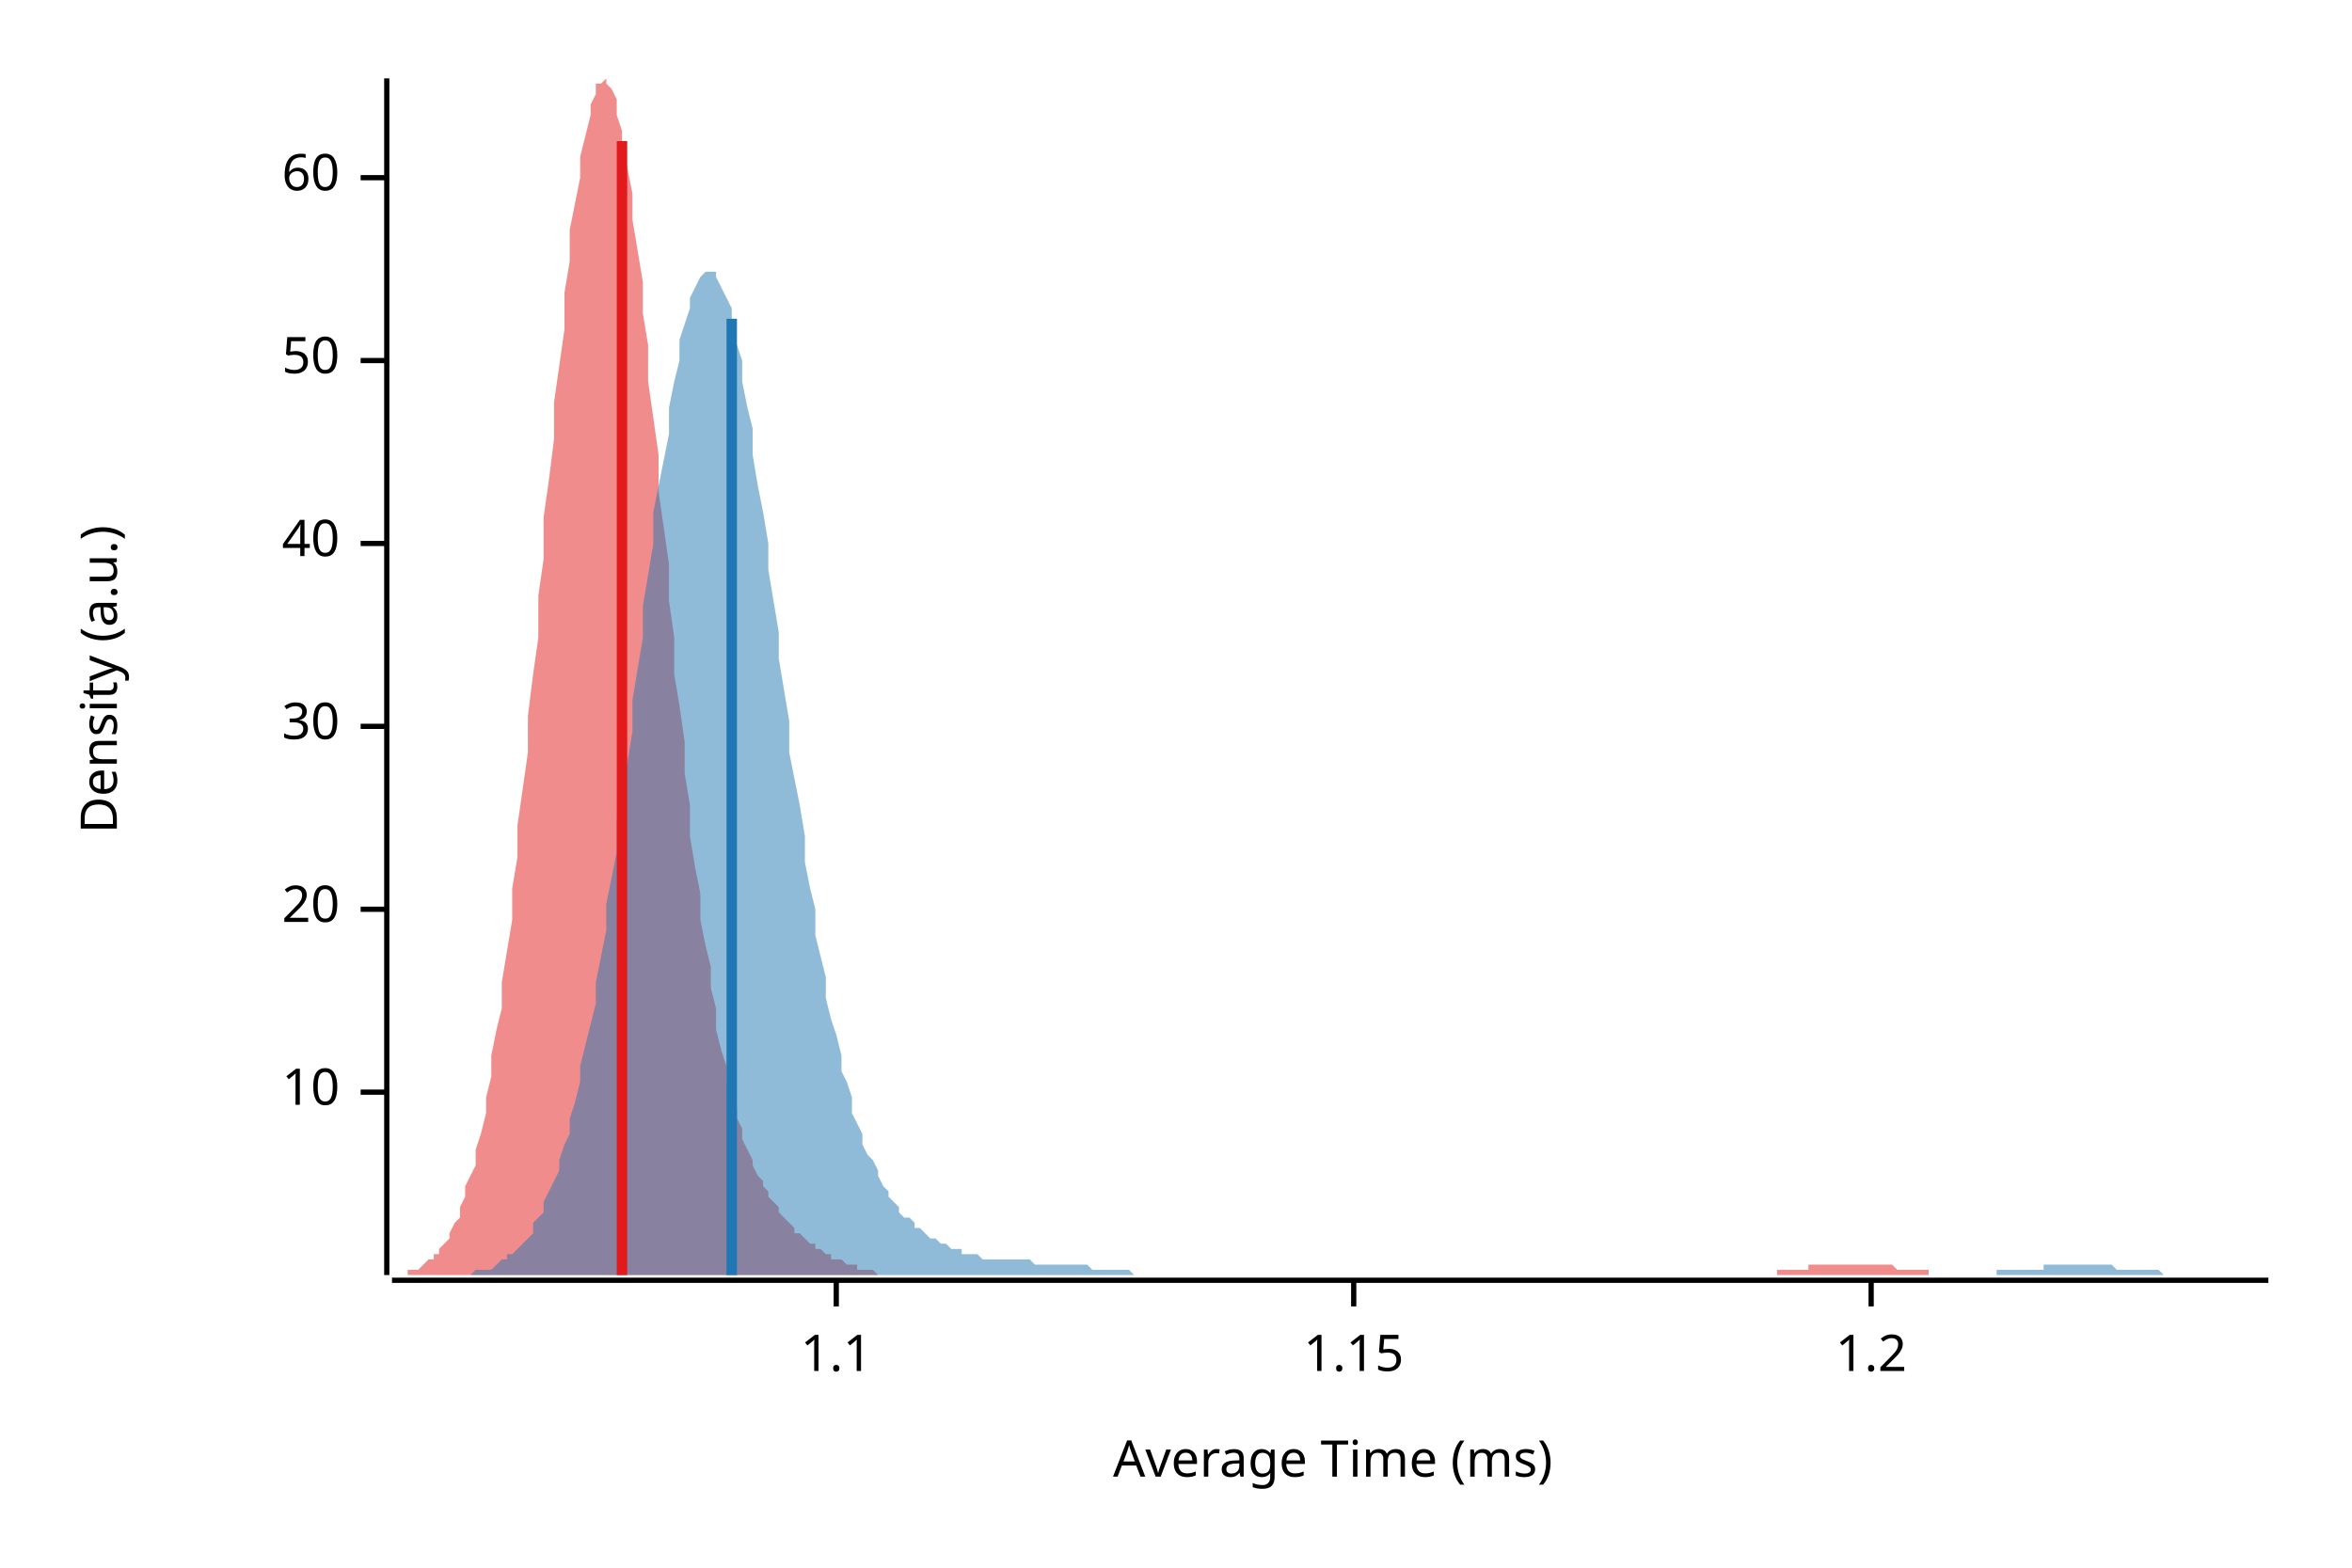
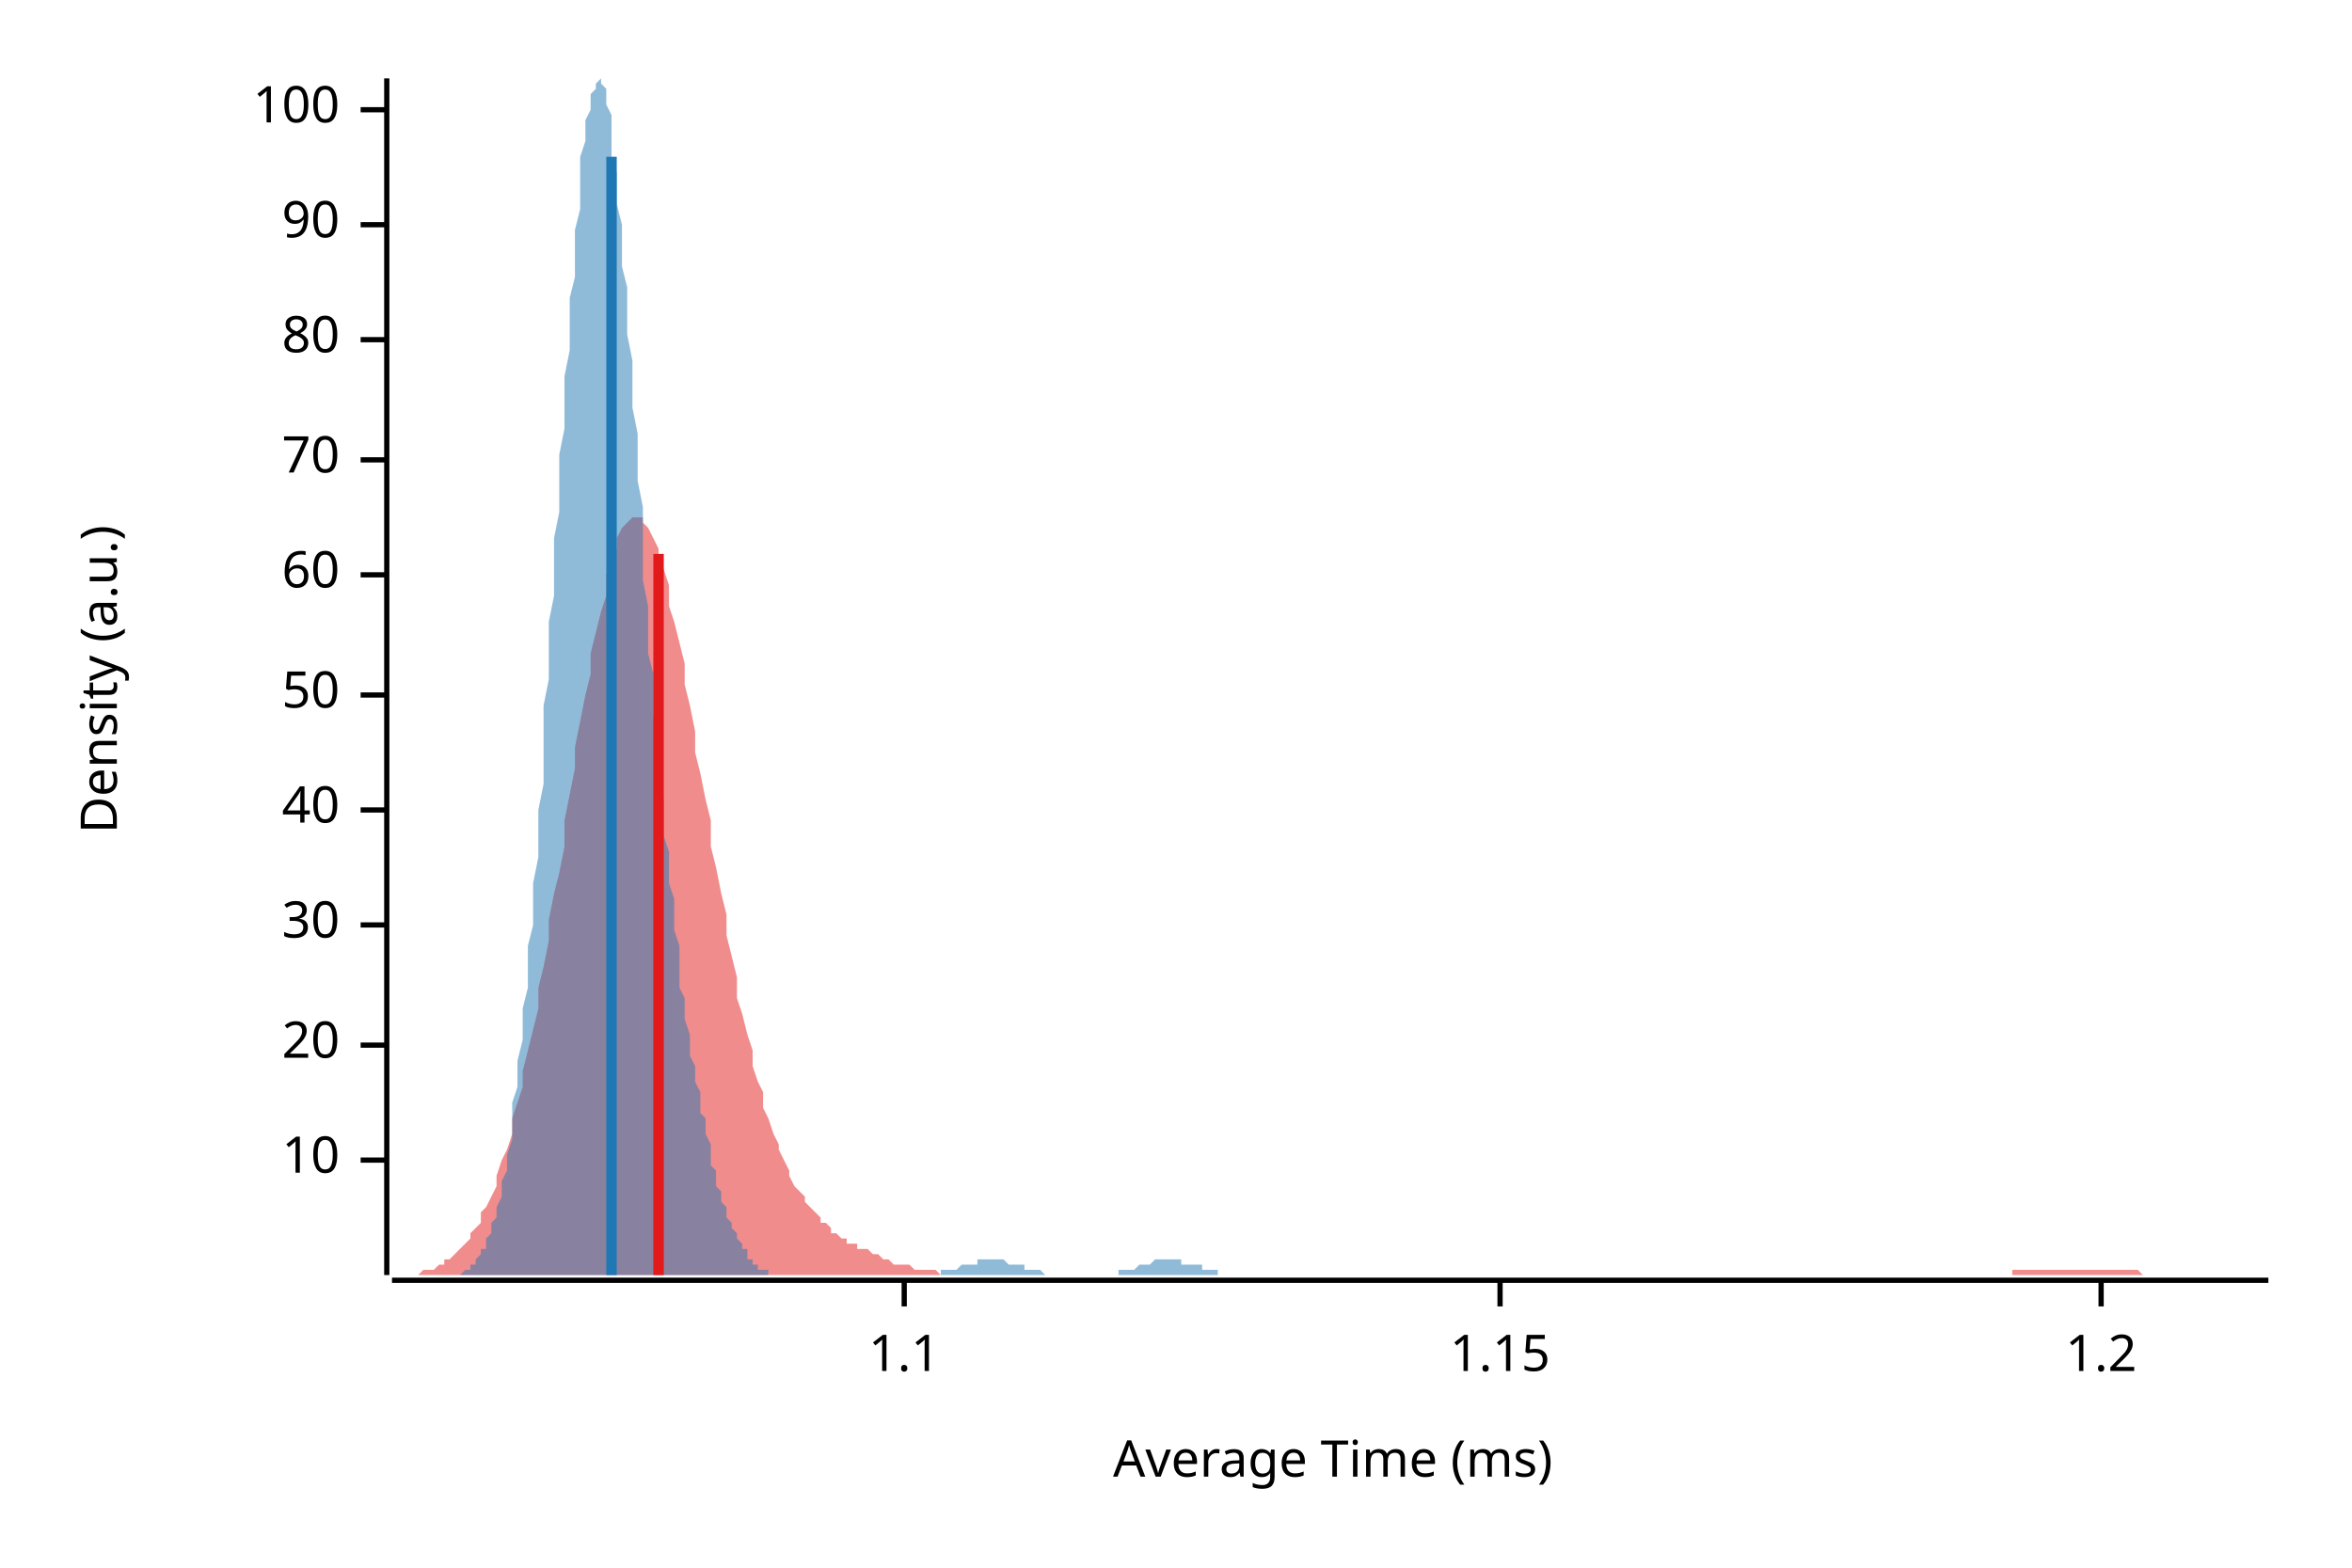
<svg xmlns="http://www.w3.org/2000/svg" width="450" height="300" viewBox="0 0 450 300">
  <text x="15" y="130" dy="0.76em" text-anchor="middle" font-family="sans-serif" font-size="9.677" opacity="1" fill="#000000" transform="rotate(270, 15, 130)">
Density (a.u.)
</text>
  <text x="255" y="285" dy="-0.5ex" text-anchor="middle" font-family="sans-serif" font-size="9.677" opacity="1" fill="#000000">
Average Time (ms)
</text>
  <polyline fill="none" opacity="1" stroke="#000000" stroke-width="1" points="74,15 74,244 " />
-   <text x="65" y="209" dy="0.5ex" text-anchor="end" font-family="sans-serif" font-size="9.677" opacity="1" fill="#000000">
+   <text x="65" y="222" dy="0.5ex" text-anchor="end" font-family="sans-serif" font-size="9.677" opacity="1" fill="#000000">
10
</text>
-   <polyline fill="none" opacity="1" stroke="#000000" stroke-width="1" points="69,209 74,209 " />
-   <text x="65" y="174" dy="0.5ex" text-anchor="end" font-family="sans-serif" font-size="9.677" opacity="1" fill="#000000">
+   <polyline fill="none" opacity="1" stroke="#000000" stroke-width="1" points="69,222 74,222 " />
+   <text x="65" y="200" dy="0.5ex" text-anchor="end" font-family="sans-serif" font-size="9.677" opacity="1" fill="#000000">
20
</text>
-   <polyline fill="none" opacity="1" stroke="#000000" stroke-width="1" points="69,174 74,174 " />
-   <text x="65" y="139" dy="0.5ex" text-anchor="end" font-family="sans-serif" font-size="9.677" opacity="1" fill="#000000">
+   <polyline fill="none" opacity="1" stroke="#000000" stroke-width="1" points="69,200 74,200 " />
+   <text x="65" y="177" dy="0.5ex" text-anchor="end" font-family="sans-serif" font-size="9.677" opacity="1" fill="#000000">
30
</text>
-   <polyline fill="none" opacity="1" stroke="#000000" stroke-width="1" points="69,139 74,139 " />
-   <text x="65" y="104" dy="0.5ex" text-anchor="end" font-family="sans-serif" font-size="9.677" opacity="1" fill="#000000">
+   <polyline fill="none" opacity="1" stroke="#000000" stroke-width="1" points="69,177 74,177 " />
+   <text x="65" y="155" dy="0.5ex" text-anchor="end" font-family="sans-serif" font-size="9.677" opacity="1" fill="#000000">
40
</text>
-   <polyline fill="none" opacity="1" stroke="#000000" stroke-width="1" points="69,104 74,104 " />
-   <text x="65" y="69" dy="0.5ex" text-anchor="end" font-family="sans-serif" font-size="9.677" opacity="1" fill="#000000">
+   <polyline fill="none" opacity="1" stroke="#000000" stroke-width="1" points="69,155 74,155 " />
+   <text x="65" y="133" dy="0.5ex" text-anchor="end" font-family="sans-serif" font-size="9.677" opacity="1" fill="#000000">
50
</text>
-   <polyline fill="none" opacity="1" stroke="#000000" stroke-width="1" points="69,69 74,69 " />
-   <text x="65" y="34" dy="0.5ex" text-anchor="end" font-family="sans-serif" font-size="9.677" opacity="1" fill="#000000">
+   <polyline fill="none" opacity="1" stroke="#000000" stroke-width="1" points="69,133 74,133 " />
+   <text x="65" y="110" dy="0.5ex" text-anchor="end" font-family="sans-serif" font-size="9.677" opacity="1" fill="#000000">
60
</text>
-   <polyline fill="none" opacity="1" stroke="#000000" stroke-width="1" points="69,34 74,34 " />
+   <polyline fill="none" opacity="1" stroke="#000000" stroke-width="1" points="69,110 74,110 " />
+   <text x="65" y="88" dy="0.5ex" text-anchor="end" font-family="sans-serif" font-size="9.677" opacity="1" fill="#000000">
+ 70
+ </text>
+   <polyline fill="none" opacity="1" stroke="#000000" stroke-width="1" points="69,88 74,88 " />
+   <text x="65" y="65" dy="0.5ex" text-anchor="end" font-family="sans-serif" font-size="9.677" opacity="1" fill="#000000">
+ 80
+ </text>
+   <polyline fill="none" opacity="1" stroke="#000000" stroke-width="1" points="69,65 74,65 " />
+   <text x="65" y="43" dy="0.5ex" text-anchor="end" font-family="sans-serif" font-size="9.677" opacity="1" fill="#000000">
+ 90
+ </text>
+   <polyline fill="none" opacity="1" stroke="#000000" stroke-width="1" points="69,43 74,43 " />
+   <text x="65" y="21" dy="0.5ex" text-anchor="end" font-family="sans-serif" font-size="9.677" opacity="1" fill="#000000">
+ 100
+ </text>
+   <polyline fill="none" opacity="1" stroke="#000000" stroke-width="1" points="69,21 74,21 " />
  <polyline fill="none" opacity="1" stroke="#000000" stroke-width="1" points="75,245 434,245 " />
-   <text x="160" y="255" dy="0.76em" text-anchor="middle" font-family="sans-serif" font-size="9.677" opacity="1" fill="#000000">
+   <text x="173" y="255" dy="0.76em" text-anchor="middle" font-family="sans-serif" font-size="9.677" opacity="1" fill="#000000">
1.1
</text>
-   <polyline fill="none" opacity="1" stroke="#000000" stroke-width="1" points="160,245 160,250 " />
-   <text x="259" y="255" dy="0.76em" text-anchor="middle" font-family="sans-serif" font-size="9.677" opacity="1" fill="#000000">
+   <polyline fill="none" opacity="1" stroke="#000000" stroke-width="1" points="173,245 173,250 " />
+   <text x="287" y="255" dy="0.76em" text-anchor="middle" font-family="sans-serif" font-size="9.677" opacity="1" fill="#000000">
1.15
</text>
-   <polyline fill="none" opacity="1" stroke="#000000" stroke-width="1" points="259,245 259,250 " />
-   <text x="358" y="255" dy="0.76em" text-anchor="middle" font-family="sans-serif" font-size="9.677" opacity="1" fill="#000000">
+   <polyline fill="none" opacity="1" stroke="#000000" stroke-width="1" points="287,245 287,250 " />
+   <text x="402" y="255" dy="0.76em" text-anchor="middle" font-family="sans-serif" font-size="9.677" opacity="1" fill="#000000">
1.2
</text>
-   <polyline fill="none" opacity="1" stroke="#000000" stroke-width="1" points="358,245 358,250 " />
-   <polygon opacity="0.5" fill="#E31A1C" points="75,244 75,244 76,244 76,244 77,244 78,244 78,243 79,243 79,243 80,243 81,242 81,242 82,241 83,241 83,240 84,240 84,239 85,238 86,237 86,236 87,234 88,233 88,231 89,229 89,227 90,225 91,223 91,220 92,217 93,213 93,210 94,206 94,202 95,197 96,193 96,188 97,182 98,176 98,170 99,164 99,158 100,151 101,144 101,137 102,129 103,122 103,114 104,107 104,99 105,92 106,84 106,77 107,70 108,63 108,56 109,50 109,44 110,39 111,34 111,30 112,26 113,22 113,20 114,18 114,16 115,16 116,15 116,16 117,17 118,19 118,22 119,25 119,28 120,32 121,37 121,42 122,48 123,54 123,60 124,66 124,73 125,80 126,87 126,94 127,101 128,108 128,115 129,122 129,129 130,135 131,142 131,148 132,154 132,160 133,166 134,171 134,176 135,181 136,185 136,189 137,193 137,197 138,201 139,204 139,207 140,209 141,212 141,214 142,216 142,218 143,220 144,222 144,223 145,225 146,226 146,227 147,228 147,229 148,230 149,231 149,232 150,233 151,234 151,234 152,235 152,236 153,236 154,237 154,237 155,238 156,238 156,239 157,239 157,239 158,240 159,240 159,241 160,241 161,241 161,241 162,242 162,242 163,242 164,242 164,243 165,243 166,243 166,243 167,243 167,243 168,244 169,244 169,244 170,244 171,244 171,244 172,244 172,244 173,244 174,244 174,244 175,244 176,244 176,244 177,244 177,244 178,244 179,244 179,244 180,244 181,244 181,244 182,244 182,244 183,244 184,244 184,244 185,244 185,244 186,244 187,244 187,244 188,244 189,244 189,244 190,244 190,244 191,244 192,244 192,244 193,244 194,244 194,244 195,244 195,244 196,244 197,244 197,244 198,244 199,244 199,244 200,244 200,244 201,244 202,244 202,244 203,244 204,244 204,244 205,244 205,244 206,244 207,244 207,244 208,244 209,244 209,244 210,244 210,244 211,244 212,244 212,244 213,244 214,244 214,244 215,244 215,244 216,244 217,244 217,244 218,244 219,244 219,244 220,244 220,244 221,244 222,244 222,244 223,244 224,244 224,244 225,244 225,244 226,244 227,244 227,244 228,244 229,244 229,244 230,244 230,244 231,244 232,244 232,244 233,244 234,244 234,244 235,244 235,244 236,244 237,244 237,244 238,244 238,244 239,244 240,244 240,244 241,244 242,244 242,244 243,244 243,244 244,244 245,244 245,244 246,244 247,244 247,244 248,244 248,244 249,244 250,244 250,244 251,244 252,244 252,244 253,244 253,244 254,244 255,244 255,244 256,244 257,244 257,244 258,244 258,244 259,244 260,244 260,244 261,244 262,244 262,244 263,244 263,244 264,244 265,244 265,244 266,244 267,244 267,244 268,244 268,244 269,244 270,244 270,244 271,244 272,244 272,244 273,244 273,244 274,244 275,244 275,244 276,244 277,244 277,244 278,244 278,244 279,244 280,244 280,244 281,244 282,244 282,244 283,244 283,244 284,244 285,244 285,244 286,244 287,244 287,244 288,244 288,244 289,244 290,244 290,244 291,244 292,244 292,244 293,244 293,244 294,244 295,244 295,244 296,244 296,244 297,244 298,244 298,244 299,244 300,244 300,244 301,244 301,244 302,244 303,244 303,244 304,244 305,244 305,244 306,244 306,244 307,244 308,244 308,244 309,244 310,244 310,244 311,244 311,244 312,244 313,244 313,244 314,244 315,244 315,244 316,244 316,244 317,244 318,244 318,244 319,244 320,244 320,244 321,244 321,244 322,244 323,244 323,244 324,244 325,244 325,244 326,244 326,244 327,244 328,244 328,244 329,244 330,244 330,244 331,244 331,244 332,244 333,244 333,244 334,244 335,244 335,244 336,244 336,244 337,244 338,244 338,244 339,244 340,244 340,243 341,243 341,243 342,243 343,243 343,243 344,243 345,243 345,243 346,243 346,242 347,242 348,242 348,242 349,242 349,242 350,242 351,242 351,242 352,242 353,242 353,242 354,242 354,242 355,242 356,242 356,242 357,242 358,242 358,242 359,242 359,242 360,242 361,242 361,242 362,242 363,243 363,243 364,243 364,243 365,243 366,243 366,243 367,243 368,243 368,243 369,243 369,244 370,244 371,244 371,244 372,244 373,244 373,244 374,244 374,244 375,244 376,244 376,244 377,244 378,244 378,244 379,244 379,244 380,244 381,244 381,244 382,244 383,244 383,244 384,244 384,244 385,244 386,244 386,244 75,244 " />
-   <polygon opacity="0.5" fill="#1F78B4" points="83,244 84,244 85,244 85,244 86,244 87,244 88,244 88,244 89,244 90,244 90,244 91,243 92,243 92,243 93,243 94,243 95,242 95,242 96,241 97,241 97,240 98,240 99,239 100,238 100,238 101,237 102,236 102,234 103,233 104,232 104,230 105,228 106,226 107,224 107,222 108,219 109,217 109,214 110,211 111,207 111,204 112,200 113,196 114,192 114,188 115,183 116,178 116,173 117,168 118,163 118,157 119,151 120,146 121,140 121,134 122,128 123,122 123,116 124,110 125,104 125,98 126,93 127,88 128,83 128,78 129,73 130,69 130,65 131,62 132,59 132,57 133,55 134,53 135,52 135,52 136,52 137,52 137,53 138,55 139,57 140,59 140,62 141,66 142,69 142,73 143,78 144,82 144,87 145,93 146,98 147,104 147,109 148,115 149,121 149,126 150,132 151,138 151,144 152,149 153,154 154,160 154,165 155,170 156,174 156,179 157,183 158,187 158,191 159,195 160,198 161,202 161,205 162,207 163,210 163,213 164,215 165,217 165,219 166,221 167,222 168,224 168,225 169,227 170,228 170,229 171,230 172,231 172,232 173,233 174,233 175,234 175,235 176,235 177,236 177,236 178,237 179,237 180,238 180,238 181,238 182,239 182,239 183,239 184,239 184,240 185,240 186,240 187,240 187,240 188,241 189,241 189,241 190,241 191,241 191,241 192,241 193,241 194,241 194,241 195,241 196,241 196,241 197,241 198,242 198,242 199,242 200,242 201,242 201,242 202,242 203,242 203,242 204,242 205,242 205,242 206,242 207,242 208,242 208,242 209,243 210,243 210,243 211,243 212,243 212,243 213,243 214,243 215,243 215,243 216,243 217,244 217,244 218,244 219,244 219,244 220,244 221,244 222,244 222,244 223,244 224,244 224,244 225,244 226,244 227,244 227,244 228,244 229,244 229,244 230,244 231,244 231,244 232,244 233,244 234,244 234,244 235,244 236,244 236,244 237,244 238,244 238,244 239,244 240,244 241,244 241,244 242,244 243,244 243,244 244,244 245,244 245,244 246,244 247,244 248,244 248,244 249,244 250,244 250,244 251,244 252,244 252,244 253,244 254,244 255,244 255,244 256,244 257,244 257,244 258,244 259,244 259,244 260,244 261,244 262,244 262,244 263,244 264,244 264,244 265,244 266,244 267,244 267,244 268,244 269,244 269,244 270,244 271,244 271,244 272,244 273,244 274,244 274,244 275,244 276,244 276,244 277,244 278,244 278,244 279,244 280,244 281,244 281,244 282,244 283,244 283,244 284,244 285,244 285,244 286,244 287,244 288,244 288,244 289,244 290,244 290,244 291,244 292,244 292,244 293,244 294,244 295,244 295,244 296,244 297,244 297,244 298,244 299,244 299,244 300,244 301,244 302,244 302,244 303,244 304,244 304,244 305,244 306,244 307,244 307,244 308,244 309,244 309,244 310,244 311,244 311,244 312,244 313,244 314,244 314,244 315,244 316,244 316,244 317,244 318,244 318,244 319,244 320,244 321,244 321,244 322,244 323,244 323,244 324,244 325,244 325,244 326,244 327,244 328,244 328,244 329,244 330,244 330,244 331,244 332,244 332,244 333,244 334,244 335,244 335,244 336,244 337,244 337,244 338,244 339,244 339,244 340,244 341,244 342,244 342,244 343,244 344,244 344,244 345,244 346,244 346,244 347,244 348,244 349,244 349,244 350,244 351,244 351,244 352,244 353,244 354,244 354,244 355,244 356,244 356,244 357,244 358,244 358,244 359,244 360,244 361,244 361,244 362,244 363,244 363,244 364,244 365,244 365,244 366,244 367,244 368,244 368,244 369,244 370,244 370,244 371,244 372,244 372,244 373,244 374,244 375,244 375,244 376,244 377,244 377,244 378,244 379,244 379,244 380,244 381,244 382,244 382,243 383,243 384,243 384,243 385,243 386,243 386,243 387,243 388,243 389,243 389,243 390,243 391,243 391,242 392,242 393,242 394,242 394,242 395,242 396,242 396,242 397,242 398,242 398,242 399,242 400,242 401,242 401,242 402,242 403,242 403,242 404,242 405,243 405,243 406,243 407,243 408,243 408,243 409,243 410,243 410,243 411,243 412,243 412,243 413,243 414,244 415,244 415,244 416,244 417,244 417,244 418,244 419,244 419,244 420,244 421,244 422,244 422,244 423,244 424,244 424,244 425,244 426,244 426,244 427,244 428,244 429,244 429,244 430,244 431,244 431,244 432,244 433,244 434,244 434,244 83,244 " />
-   <polyline fill="none" opacity="1" stroke="#E31A1C" stroke-width="2" points="119,244 119,27 " />
-   <polyline fill="none" opacity="1" stroke="#1F78B4" stroke-width="2" points="140,244 140,61 " />
+   <polyline fill="none" opacity="1" stroke="#000000" stroke-width="1" points="402,245 402,250 " />
+   <polygon opacity="0.5" fill="#E31A1C" points="75,244 75,244 76,244 77,244 77,244 78,244 79,244 80,244 80,244 81,243 82,243 82,243 83,243 84,242 85,242 85,241 86,241 87,240 87,240 88,239 89,238 90,237 90,236 91,235 92,234 92,232 93,231 94,229 95,227 95,225 96,222 97,220 98,217 98,214 99,211 100,208 100,205 101,201 102,197 103,193 103,189 104,185 105,180 105,176 106,171 107,167 108,162 108,157 109,152 110,147 110,143 111,138 112,133 113,129 113,125 114,121 115,117 116,114 116,110 117,108 118,105 118,103 119,101 120,100 121,99 121,99 122,99 123,99 123,100 124,101 125,103 126,105 126,107 127,109 128,112 128,116 129,119 130,123 131,127 131,131 132,135 133,140 133,144 134,148 135,153 136,157 136,162 137,166 138,171 139,175 139,179 140,183 141,187 141,191 142,194 143,198 144,201 144,204 145,207 146,209 146,212 147,214 148,217 149,219 149,220 150,222 151,224 151,225 152,227 153,228 154,229 154,230 155,231 156,232 157,233 157,234 158,234 159,235 159,236 160,236 161,237 162,237 162,238 163,238 164,238 164,239 165,239 166,239 167,240 167,240 168,240 169,241 169,241 170,241 171,242 172,242 172,242 173,242 174,242 175,243 175,243 176,243 177,243 177,243 178,243 179,243 180,244 180,244 181,244 182,244 182,244 183,244 184,244 185,244 185,244 186,244 187,244 187,244 188,244 189,244 190,244 190,244 191,244 192,244 192,244 193,244 194,244 195,244 195,244 196,244 197,244 198,244 198,244 199,244 200,244 200,244 201,244 202,244 203,244 203,244 204,244 205,244 205,244 206,244 207,244 208,244 208,244 209,244 210,244 210,244 211,244 212,244 213,244 213,244 214,244 215,244 216,244 216,244 217,244 218,244 218,244 219,244 220,244 221,244 221,244 222,244 223,244 223,244 224,244 225,244 226,244 226,244 227,244 228,244 228,244 229,244 230,244 231,244 231,244 232,244 233,244 233,244 234,244 235,244 236,244 236,244 237,244 238,244 239,244 239,244 240,244 241,244 241,244 242,244 243,244 244,244 244,244 245,244 246,244 246,244 247,244 248,244 249,244 249,244 250,244 251,244 251,244 252,244 253,244 254,244 254,244 255,244 256,244 257,244 257,244 258,244 259,244 259,244 260,244 261,244 262,244 262,244 263,244 264,244 264,244 265,244 266,244 267,244 267,244 268,244 269,244 269,244 270,244 271,244 272,244 272,244 273,244 274,244 275,244 275,244 276,244 277,244 277,244 278,244 279,244 280,244 280,244 281,244 282,244 282,244 283,244 284,244 285,244 285,244 286,244 287,244 287,244 288,244 289,244 290,244 290,244 291,244 292,244 292,244 293,244 294,244 295,244 295,244 296,244 297,244 298,244 298,244 299,244 300,244 300,244 301,244 302,244 303,244 303,244 304,244 305,244 305,244 306,244 307,244 308,244 308,244 309,244 310,244 310,244 311,244 312,244 313,244 313,244 314,244 315,244 316,244 316,244 317,244 318,244 318,244 319,244 320,244 321,244 321,244 322,244 323,244 323,244 324,244 325,244 326,244 326,244 327,244 328,244 328,244 329,244 330,244 331,244 331,244 332,244 333,244 333,244 334,244 335,244 336,244 336,244 337,244 338,244 339,244 339,244 340,244 341,244 341,244 342,244 343,244 344,244 344,244 345,244 346,244 346,244 347,244 348,244 349,244 349,244 350,244 351,244 351,244 352,244 353,244 354,244 354,244 355,244 356,244 357,244 357,244 358,244 359,244 359,244 360,244 361,244 362,244 362,244 363,244 364,244 364,244 365,244 366,244 367,244 367,244 368,244 369,244 369,244 370,244 371,244 372,244 372,244 373,244 374,244 375,244 375,244 376,244 377,244 377,244 378,244 379,244 380,244 380,244 381,244 382,244 382,244 383,244 384,244 385,244 385,243 386,243 387,243 387,243 388,243 389,243 390,243 390,243 391,243 392,243 392,243 393,243 394,243 395,243 395,243 396,243 397,243 398,243 398,243 399,243 400,243 400,243 401,243 402,243 403,243 403,243 404,243 405,243 405,243 406,243 407,243 408,243 408,243 409,243 410,244 410,244 411,244 412,244 413,244 413,244 414,244 415,244 416,244 416,244 417,244 418,244 418,244 419,244 420,244 421,244 421,244 422,244 423,244 423,244 424,244 425,244 426,244 426,244 427,244 428,244 428,244 429,244 430,244 431,244 431,244 432,244 433,244 434,244 434,244 75,244 " />
+   <polygon opacity="0.5" fill="#1F78B4" points="84,244 84,244 85,244 85,244 85,244 85,244 86,244 86,244 86,244 87,244 87,244 87,244 88,244 88,244 88,244 89,243 89,243 89,243 90,243 90,243 90,242 91,242 91,242 91,241 91,241 92,240 92,240 92,239 93,239 93,238 93,237 94,236 94,235 94,234 95,233 95,232 95,231 96,229 96,228 96,226 97,224 97,223 97,221 98,218 98,216 98,214 98,211 99,208 99,206 99,203 100,199 100,196 100,193 101,189 101,185 101,181 102,177 102,173 102,169 103,164 103,160 103,155 104,150 104,145 104,140 104,135 105,130 105,124 105,119 106,114 106,108 106,103 107,98 107,92 107,87 108,82 108,77 108,72 109,67 109,62 109,57 110,53 110,48 110,44 111,40 111,37 111,33 111,30 112,27 112,25 112,23 113,21 113,19 113,18 114,17 114,16 114,16 115,15 115,16 115,16 116,17 116,19 116,20 117,22 117,24 117,27 117,30 118,33 118,36 118,39 119,43 119,47 119,51 120,55 120,60 120,64 121,69 121,73 121,78 122,83 122,87 122,92 123,97 123,102 123,106 123,111 124,116 124,120 124,125 125,129 125,133 125,137 126,141 126,145 126,149 127,153 127,156 127,160 128,163 128,166 128,169 129,172 129,175 129,178 130,181 130,184 130,186 130,189 131,191 131,193 131,195 132,198 132,200 132,202 133,204 133,206 133,207 134,209 134,211 134,213 135,214 135,216 135,217 136,219 136,220 136,222 136,223 137,224 137,225 137,227 138,228 138,229 138,230 139,231 139,232 139,233 140,234 140,234 140,235 141,236 141,237 141,237 142,238 142,238 142,239 143,239 143,240 143,240 143,241 144,241 144,241 144,242 145,242 145,242 145,243 146,243 146,243 146,243 147,243 147,243 147,244 148,244 148,244 148,244 149,244 149,244 149,244 149,244 150,244 150,244 150,244 151,244 151,244 151,244 152,244 152,244 152,244 153,244 153,244 153,244 154,244 154,244 154,244 155,244 155,244 155,244 155,244 156,244 156,244 156,244 157,244 157,244 157,244 158,244 158,244 158,244 159,244 159,244 159,244 160,244 160,244 160,244 161,244 161,244 161,244 162,244 162,244 162,244 162,244 163,244 163,244 163,244 164,244 164,244 164,244 165,244 165,244 165,244 166,244 166,244 166,244 167,244 167,244 167,244 168,244 168,244 168,244 168,244 169,244 169,244 169,244 170,244 170,244 170,244 171,244 171,244 171,244 172,244 172,244 172,244 173,244 173,244 173,244 174,244 174,244 174,244 175,244 175,244 175,244 175,244 176,244 176,244 176,244 177,244 177,244 177,244 178,244 178,244 178,244 179,244 179,244 179,244 180,244 180,244 180,243 181,243 181,243 181,243 181,243 182,243 182,243 182,243 183,243 183,243 183,243 184,242 184,242 184,242 185,242 185,242 185,242 186,242 186,242 186,242 187,242 187,242 187,241 187,241 188,241 188,241 188,241 189,241 189,241 189,241 190,241 190,241 190,241 191,241 191,241 191,241 192,241 192,241 192,241 193,242 193,242 193,242 194,242 194,242 194,242 194,242 195,242 195,242 195,242 196,242 196,243 196,243 197,243 197,243 197,243 198,243 198,243 198,243 199,243 199,243 199,243 200,244 200,244 200,244 200,244 201,244 201,244 201,244 202,244 202,244 202,244 203,244 203,244 203,244 204,244 204,244 204,244 205,244 205,244 205,244 206,244 206,244 206,244 207,244 207,244 207,244 207,244 208,244 208,244 208,244 209,244 209,244 209,244 210,244 210,244 210,244 211,244 211,244 211,244 212,244 212,244 212,244 213,244 213,244 213,244 213,244 214,244 214,243 214,243 215,243 215,243 215,243 216,243 216,243 216,243 217,243 217,243 217,243 218,242 218,242 218,242 219,242 219,242 219,242 219,242 220,242 220,242 220,242 221,241 221,241 221,241 222,241 222,241 222,241 223,241 223,241 223,241 224,241 224,241 224,241 225,241 225,241 225,241 226,241 226,241 226,241 226,242 227,242 227,242 227,242 228,242 228,242 228,242 229,242 229,242 229,242 230,242 230,243 230,243 231,243 231,243 231,243 232,243 232,243 232,243 232,243 233,243 233,244 233,244 234,244 234,244 234,244 235,244 235,244 235,244 236,244 236,244 236,244 237,244 237,244 237,244 238,244 238,244 238,244 239,244 239,244 239,244 239,244 240,244 240,244 240,244 241,244 241,244 241,244 242,244 242,244 242,244 84,244 " />
+   <polyline fill="none" opacity="1" stroke="#E31A1C" stroke-width="2" points="126,244 126,106 " />
+   <polyline fill="none" opacity="1" stroke="#1F78B4" stroke-width="2" points="117,244 117,30 " />
</svg>
